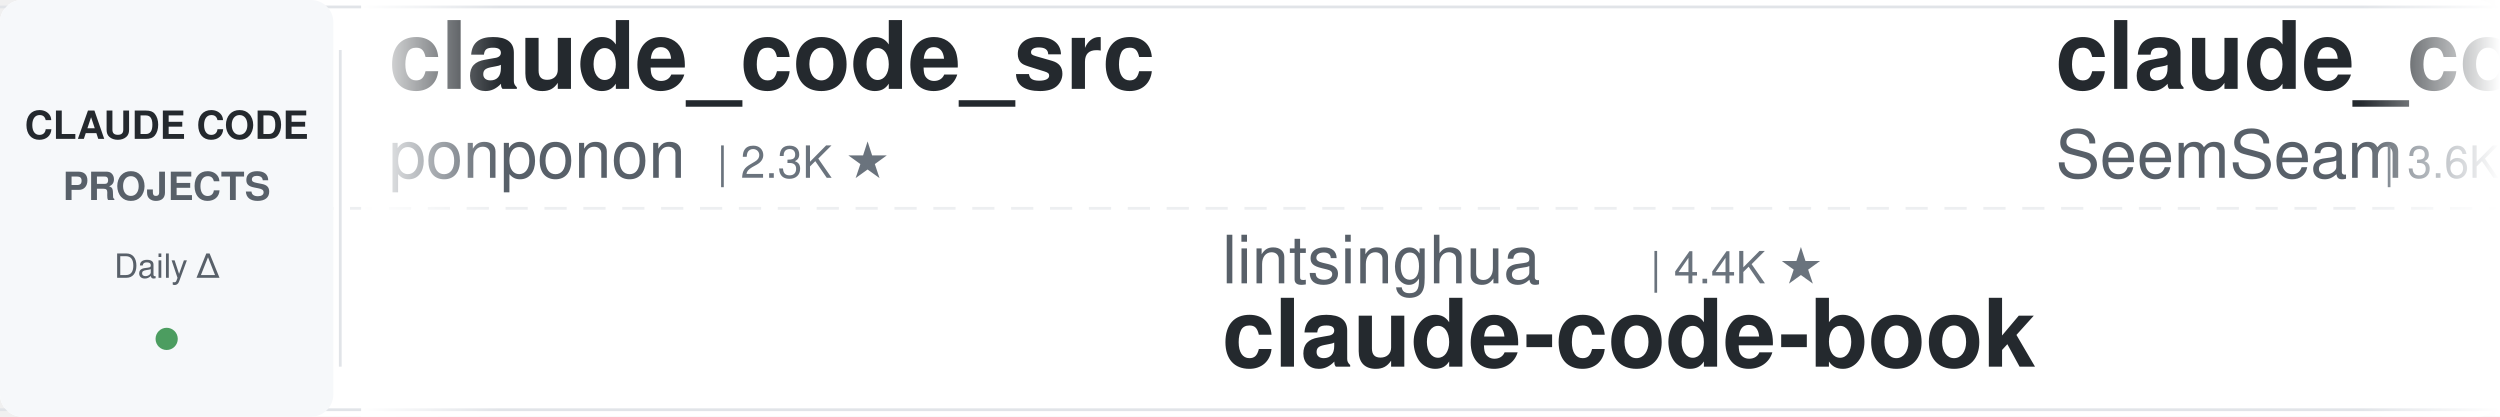
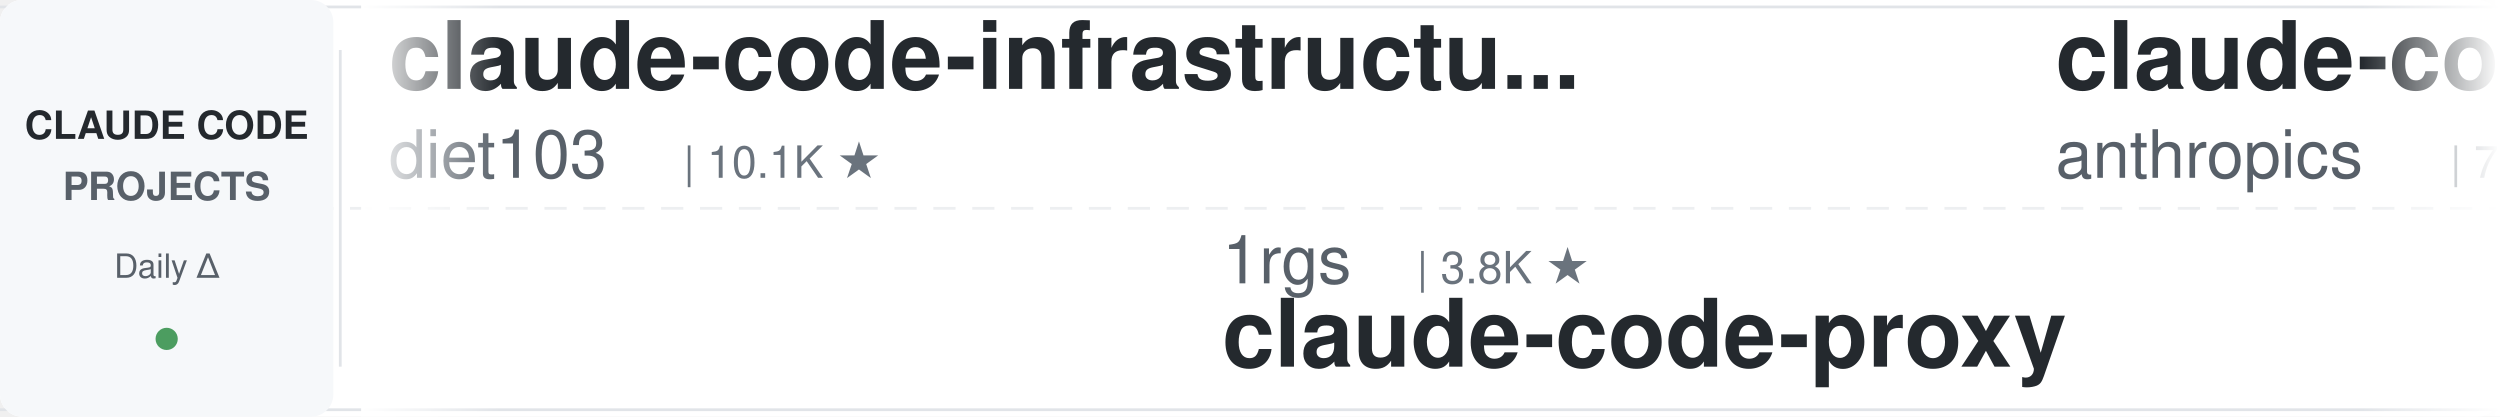
<svg xmlns="http://www.w3.org/2000/svg" width="900" height="150">
  <defs>
    <linearGradient id="leftFade" x1="0%" y1="0%" x2="100%" y2="0%">
      <stop offset="0%" style="stop-color:#ffffff;stop-opacity:1" />
      <stop offset="100%" style="stop-color:#ffffff;stop-opacity:0" />
    </linearGradient>
    <linearGradient id="rightFade" x1="0%" y1="0%" x2="100%" y2="0%">
      <stop offset="0%" style="stop-color:#ffffff;stop-opacity:0" />
      <stop offset="100%" style="stop-color:#ffffff;stop-opacity:1" />
    </linearGradient>
  </defs>
  <rect width="900" height="150" fill="#ffffff" rx="8" />
  <rect x="0" y="2" width="900" height="1" fill="#e1e4e8" />
  <rect x="0" y="147" width="900" height="1" fill="#e1e4e8" />
  <line x1="0" y1="75" x2="900" y2="75" stroke="#e1e4e8" stroke-width="1" stroke-dasharray="8 6" opacity="0.6" />
  <rect x="0" y="0" width="120" height="150" fill="#f6f8fa" rx="8" />
  <text x="60" y="50" font-family="-apple-system, BlinkMacSystemFont, 'Segoe UI', Helvetica, Arial, sans-serif" font-size="14" font-weight="600" fill="#24292e" text-anchor="middle">CLAUDE CODE</text>
  <text x="60" y="72" font-family="-apple-system, BlinkMacSystemFont, 'Segoe UI', Helvetica, Arial, sans-serif" font-size="14" font-weight="600" fill="#586069" text-anchor="middle">PROJECTS</text>
  <text x="60" y="100" font-family="-apple-system, BlinkMacSystemFont, 'Segoe UI', Helvetica, Arial, sans-serif" font-size="12" font-weight="500" fill="#586069" text-anchor="middle">Daily Δ</text>
  <circle cx="60" cy="122" r="4" fill="#22863a" opacity="0.8" />
  <rect x="122" y="18" width="1" height="114" fill="#e1e4e8" />
  <clipPath id="tickerClip">
    <rect x="130" y="0" width="770" height="150" />
  </clipPath>
  <g clip-path="url(#tickerClip)">
    <g id="tickerItems">
      <animateTransform attributeName="transform" attributeType="XML" type="translate" from="0 0" to="-3000 0" dur="54s" repeatCount="indefinite" />
      <g transform="translate(0, 0)">
-         <text x="140" y="32" font-family="-apple-system, BlinkMacSystemFont, 'Segoe UI', Helvetica, Arial, sans-serif" font-size="34" font-weight="600" fill="#24292e">claude_code_src</text>
-         <text x="140" y="64" font-family="-apple-system, BlinkMacSystemFont, 'Segoe UI', Helvetica, Arial, sans-serif" font-size="24" font-weight="400" fill="#586069">ponponon</text>
-         <text x="258" y="64" font-family="-apple-system, BlinkMacSystemFont, 'Segoe UI', Helvetica, Arial, sans-serif" font-size="16" font-weight="500" fill="#6a737d">| 2.3K ★</text>
+         <text x="140" y="32" font-family="-apple-system, BlinkMacSystemFont, 'Segoe UI', Helvetica, Arial, sans-serif" font-size="34" font-weight="600" fill="#24292e">claude-code-infrastructu...</text>
+         <text x="140" y="64" font-family="-apple-system, BlinkMacSystemFont, 'Segoe UI', Helvetica, Arial, sans-serif" font-size="24" font-weight="400" fill="#586069">diet103</text>
+         <text x="246" y="64" font-family="-apple-system, BlinkMacSystemFont, 'Segoe UI', Helvetica, Arial, sans-serif" font-size="16" font-weight="500" fill="#6a737d">| 10.1K ★</text>
      </g>
      <g transform="translate(300, 0)">
-         <text x="140" y="102" font-family="-apple-system, BlinkMacSystemFont, 'Segoe UI', Helvetica, Arial, sans-serif" font-size="24" font-weight="400" fill="#586069">lintsinghua</text>
-         <text x="294" y="102" font-family="-apple-system, BlinkMacSystemFont, 'Segoe UI', Helvetica, Arial, sans-serif" font-size="16" font-weight="500" fill="#6a737d">| 4.4K ★</text>
-         <text x="140" y="132" font-family="-apple-system, BlinkMacSystemFont, 'Segoe UI', Helvetica, Arial, sans-serif" font-size="34" font-weight="600" fill="#24292e">claude-code-book</text>
+         <text x="140" y="102" font-family="-apple-system, BlinkMacSystemFont, 'Segoe UI', Helvetica, Arial, sans-serif" font-size="24" font-weight="400" fill="#586069">1rgs</text>
+         <text x="210" y="102" font-family="-apple-system, BlinkMacSystemFont, 'Segoe UI', Helvetica, Arial, sans-serif" font-size="16" font-weight="500" fill="#6a737d">| 3.8K ★</text>
+         <text x="140" y="132" font-family="-apple-system, BlinkMacSystemFont, 'Segoe UI', Helvetica, Arial, sans-serif" font-size="34" font-weight="600" fill="#24292e">claude-code-proxy</text>
      </g>
      <g transform="translate(600, 0)">
+         <text x="140" y="32" font-family="-apple-system, BlinkMacSystemFont, 'Segoe UI', Helvetica, Arial, sans-serif" font-size="34" font-weight="600" fill="#24292e">claude-code-security-rev...</text>
+         <text x="140" y="64" font-family="-apple-system, BlinkMacSystemFont, 'Segoe UI', Helvetica, Arial, sans-serif" font-size="24" font-weight="400" fill="#586069">anthropics</text>
+         <text x="282" y="64" font-family="-apple-system, BlinkMacSystemFont, 'Segoe UI', Helvetica, Arial, sans-serif" font-size="16" font-weight="500" fill="#6a737d">| 7.0K ★</text>
+       </g>
+       <g transform="translate(900, 0)">
+         <text x="140" y="102" font-family="-apple-system, BlinkMacSystemFont, 'Segoe UI', Helvetica, Arial, sans-serif" font-size="24" font-weight="400" fill="#586069">anthropics</text>
+         <text x="282" y="102" font-family="-apple-system, BlinkMacSystemFont, 'Segoe UI', Helvetica, Arial, sans-serif" font-size="16" font-weight="500" fill="#6a737d">| 1.1K ★</text>
+         <text x="140" y="132" font-family="-apple-system, BlinkMacSystemFont, 'Segoe UI', Helvetica, Arial, sans-serif" font-size="34" font-weight="600" fill="#24292e">claude-code-base-action</text>
+       </g>
+       <g transform="translate(1200, 0)">
+         <text x="140" y="32" font-family="-apple-system, BlinkMacSystemFont, 'Segoe UI', Helvetica, Arial, sans-serif" font-size="34" font-weight="600" fill="#24292e">claude-code-hub</text>
+         <text x="140" y="64" font-family="-apple-system, BlinkMacSystemFont, 'Segoe UI', Helvetica, Arial, sans-serif" font-size="24" font-weight="400" fill="#586069">ding113</text>
+         <text x="246" y="64" font-family="-apple-system, BlinkMacSystemFont, 'Segoe UI', Helvetica, Arial, sans-serif" font-size="16" font-weight="500" fill="#6a737d">| 3.4K ★</text>
+       </g>
+       <g transform="translate(1500, 0)">
+         <text x="140" y="102" font-family="-apple-system, BlinkMacSystemFont, 'Segoe UI', Helvetica, Arial, sans-serif" font-size="24" font-weight="400" fill="#586069">https-deeplearning-ai</text>
+         <text x="414" y="102" font-family="-apple-system, BlinkMacSystemFont, 'Segoe UI', Helvetica, Arial, sans-serif" font-size="16" font-weight="500" fill="#6a737d">| 566 ★</text>
+         <text x="140" y="132" font-family="-apple-system, BlinkMacSystemFont, 'Segoe UI', Helvetica, Arial, sans-serif" font-size="34" font-weight="600" fill="#24292e">sc-claude-code-files</text>
+       </g>
+       <g transform="translate(1800, 0)">
        <text x="140" y="32" font-family="-apple-system, BlinkMacSystemFont, 'Segoe UI', Helvetica, Arial, sans-serif" font-size="34" font-weight="600" fill="#24292e">claude_codex_bridge</text>
        <text x="140" y="64" font-family="-apple-system, BlinkMacSystemFont, 'Segoe UI', Helvetica, Arial, sans-serif" font-size="24" font-weight="400" fill="#586069">SeemSeam</text>
        <text x="258" y="64" font-family="-apple-system, BlinkMacSystemFont, 'Segoe UI', Helvetica, Arial, sans-serif" font-size="16" font-weight="500" fill="#6a737d">| 3.6K ★</text>
      </g>
-       <g transform="translate(900, 0)">
-         <text x="140" y="102" font-family="-apple-system, BlinkMacSystemFont, 'Segoe UI', Helvetica, Arial, sans-serif" font-size="24" font-weight="400" fill="#586069">affaan-m</text>
-         <text x="258" y="102" font-family="-apple-system, BlinkMacSystemFont, 'Segoe UI', Helvetica, Arial, sans-serif" font-size="16" font-weight="500" fill="#6a737d">| 307.7K ★</text>
-         <text x="140" y="132" font-family="-apple-system, BlinkMacSystemFont, 'Segoe UI', Helvetica, Arial, sans-serif" font-size="34" font-weight="600" fill="#24292e">ECC</text>
+       <g transform="translate(2100, 0)">
+         <text x="140" y="102" font-family="-apple-system, BlinkMacSystemFont, 'Segoe UI', Helvetica, Arial, sans-serif" font-size="24" font-weight="400" fill="#586069">andrew-kramer-inno</text>
+         <text x="378" y="102" font-family="-apple-system, BlinkMacSystemFont, 'Segoe UI', Helvetica, Arial, sans-serif" font-size="16" font-weight="500" fill="#6a737d">| 597 ★</text>
+         <text x="140" y="132" font-family="-apple-system, BlinkMacSystemFont, 'Segoe UI', Helvetica, Arial, sans-serif" font-size="34" font-weight="600" fill="#24292e">claude-code-source-build</text>
      </g>
-       <g transform="translate(1200, 0)">
-         <text x="140" y="32" font-family="-apple-system, BlinkMacSystemFont, 'Segoe UI', Helvetica, Arial, sans-serif" font-size="34" font-weight="600" fill="#24292e">Claude-Code-Source-Study</text>
-         <text x="140" y="64" font-family="-apple-system, BlinkMacSystemFont, 'Segoe UI', Helvetica, Arial, sans-serif" font-size="24" font-weight="400" fill="#586069">luyao618</text>
-         <text x="258" y="64" font-family="-apple-system, BlinkMacSystemFont, 'Segoe UI', Helvetica, Arial, sans-serif" font-size="16" font-weight="500" fill="#6a737d">| 1.7K ★</text>
+       <g transform="translate(2400, 0)">
+         <text x="140" y="32" font-family="-apple-system, BlinkMacSystemFont, 'Segoe UI', Helvetica, Arial, sans-serif" font-size="34" font-weight="600" fill="#24292e">claude-code-rust</text>
+         <text x="140" y="64" font-family="-apple-system, BlinkMacSystemFont, 'Segoe UI', Helvetica, Arial, sans-serif" font-size="24" font-weight="400" fill="#586069">lorryjovens-hub</text>
+         <text x="342" y="64" font-family="-apple-system, BlinkMacSystemFont, 'Segoe UI', Helvetica, Arial, sans-serif" font-size="16" font-weight="500" fill="#6a737d">| 1.7K ★</text>
      </g>
-       <g transform="translate(1500, 0)">
+       <g transform="translate(2700, 0)">
+         <text x="140" y="102" font-family="-apple-system, BlinkMacSystemFont, 'Segoe UI', Helvetica, Arial, sans-serif" font-size="24" font-weight="400" fill="#586069">davila7</text>
+         <text x="246" y="102" font-family="-apple-system, BlinkMacSystemFont, 'Segoe UI', Helvetica, Arial, sans-serif" font-size="16" font-weight="500" fill="#6a737d">| 34.0K ★</text>
+         <text x="140" y="132" font-family="-apple-system, BlinkMacSystemFont, 'Segoe UI', Helvetica, Arial, sans-serif" font-size="34" font-weight="600" fill="#24292e">claude-code-templates</text>
+       </g>
+       <g transform="translate(3000, 0)">
+         <text x="140" y="32" font-family="-apple-system, BlinkMacSystemFont, 'Segoe UI', Helvetica, Arial, sans-serif" font-size="34" font-weight="600" fill="#24292e">claude-code-infrastructu...</text>
+         <text x="140" y="64" font-family="-apple-system, BlinkMacSystemFont, 'Segoe UI', Helvetica, Arial, sans-serif" font-size="24" font-weight="400" fill="#586069">diet103</text>
+         <text x="246" y="64" font-family="-apple-system, BlinkMacSystemFont, 'Segoe UI', Helvetica, Arial, sans-serif" font-size="16" font-weight="500" fill="#6a737d">| 10.1K ★</text>
+       </g>
+       <g transform="translate(3300, 0)">
        <text x="140" y="102" font-family="-apple-system, BlinkMacSystemFont, 'Segoe UI', Helvetica, Arial, sans-serif" font-size="24" font-weight="400" fill="#586069">1rgs</text>
        <text x="210" y="102" font-family="-apple-system, BlinkMacSystemFont, 'Segoe UI', Helvetica, Arial, sans-serif" font-size="16" font-weight="500" fill="#6a737d">| 3.8K ★</text>
        <text x="140" y="132" font-family="-apple-system, BlinkMacSystemFont, 'Segoe UI', Helvetica, Arial, sans-serif" font-size="34" font-weight="600" fill="#24292e">claude-code-proxy</text>
      </g>
-       <g transform="translate(1800, 0)">
-         <text x="140" y="32" font-family="-apple-system, BlinkMacSystemFont, 'Segoe UI', Helvetica, Arial, sans-serif" font-size="34" font-weight="600" fill="#24292e">system_prompts_leaks</text>
-         <text x="140" y="64" font-family="-apple-system, BlinkMacSystemFont, 'Segoe UI', Helvetica, Arial, sans-serif" font-size="24" font-weight="400" fill="#586069">asgeirtj</text>
-         <text x="258" y="64" font-family="-apple-system, BlinkMacSystemFont, 'Segoe UI', Helvetica, Arial, sans-serif" font-size="16" font-weight="500" fill="#6a737d">| 72.2K ★</text>
-       </g>
-       <g transform="translate(2100, 0)">
-         <text x="140" y="102" font-family="-apple-system, BlinkMacSystemFont, 'Segoe UI', Helvetica, Arial, sans-serif" font-size="24" font-weight="400" fill="#586069">AICoderTudou</text>
-         <text x="306" y="102" font-family="-apple-system, BlinkMacSystemFont, 'Segoe UI', Helvetica, Arial, sans-serif" font-size="16" font-weight="500" fill="#6a737d">| 494 ★</text>
-         <text x="140" y="132" font-family="-apple-system, BlinkMacSystemFont, 'Segoe UI', Helvetica, Arial, sans-serif" font-size="34" font-weight="600" fill="#24292e">claude-code-tudou</text>
-       </g>
-       <g transform="translate(2400, 0)">
-         <text x="140" y="32" font-family="-apple-system, BlinkMacSystemFont, 'Segoe UI', Helvetica, Arial, sans-serif" font-size="34" font-weight="600" fill="#24292e">everything-claude-code</text>
-         <text x="140" y="64" font-family="-apple-system, BlinkMacSystemFont, 'Segoe UI', Helvetica, Arial, sans-serif" font-size="24" font-weight="400" fill="#586069">WorldFlowAI</text>
-         <text x="294" y="64" font-family="-apple-system, BlinkMacSystemFont, 'Segoe UI', Helvetica, Arial, sans-serif" font-size="16" font-weight="500" fill="#6a737d">| 6.7K ★</text>
-       </g>
-       <g transform="translate(2700, 0)">
-         <text x="140" y="102" font-family="-apple-system, BlinkMacSystemFont, 'Segoe UI', Helvetica, Arial, sans-serif" font-size="24" font-weight="400" fill="#586069">pedrohcgs</text>
-         <text x="270" y="102" font-family="-apple-system, BlinkMacSystemFont, 'Segoe UI', Helvetica, Arial, sans-serif" font-size="16" font-weight="500" fill="#6a737d">| 1.7K ★</text>
-         <text x="140" y="132" font-family="-apple-system, BlinkMacSystemFont, 'Segoe UI', Helvetica, Arial, sans-serif" font-size="34" font-weight="600" fill="#24292e">claude-code-my-workflow</text>
-       </g>
-       <g transform="translate(3000, 0)">
-         <text x="140" y="32" font-family="-apple-system, BlinkMacSystemFont, 'Segoe UI', Helvetica, Arial, sans-serif" font-size="34" font-weight="600" fill="#24292e">claude_code_src</text>
-         <text x="140" y="64" font-family="-apple-system, BlinkMacSystemFont, 'Segoe UI', Helvetica, Arial, sans-serif" font-size="24" font-weight="400" fill="#586069">ponponon</text>
-         <text x="258" y="64" font-family="-apple-system, BlinkMacSystemFont, 'Segoe UI', Helvetica, Arial, sans-serif" font-size="16" font-weight="500" fill="#6a737d">| 2.3K ★</text>
-       </g>
-       <g transform="translate(3300, 0)">
-         <text x="140" y="102" font-family="-apple-system, BlinkMacSystemFont, 'Segoe UI', Helvetica, Arial, sans-serif" font-size="24" font-weight="400" fill="#586069">lintsinghua</text>
-         <text x="294" y="102" font-family="-apple-system, BlinkMacSystemFont, 'Segoe UI', Helvetica, Arial, sans-serif" font-size="16" font-weight="500" fill="#6a737d">| 4.4K ★</text>
-         <text x="140" y="132" font-family="-apple-system, BlinkMacSystemFont, 'Segoe UI', Helvetica, Arial, sans-serif" font-size="34" font-weight="600" fill="#24292e">claude-code-book</text>
-       </g>
      <g transform="translate(3600, 0)">
-         <text x="140" y="32" font-family="-apple-system, BlinkMacSystemFont, 'Segoe UI', Helvetica, Arial, sans-serif" font-size="34" font-weight="600" fill="#24292e">claude_codex_bridge</text>
-         <text x="140" y="64" font-family="-apple-system, BlinkMacSystemFont, 'Segoe UI', Helvetica, Arial, sans-serif" font-size="24" font-weight="400" fill="#586069">SeemSeam</text>
-         <text x="258" y="64" font-family="-apple-system, BlinkMacSystemFont, 'Segoe UI', Helvetica, Arial, sans-serif" font-size="16" font-weight="500" fill="#6a737d">| 3.6K ★</text>
+         <text x="140" y="32" font-family="-apple-system, BlinkMacSystemFont, 'Segoe UI', Helvetica, Arial, sans-serif" font-size="34" font-weight="600" fill="#24292e">claude-code-security-rev...</text>
+         <text x="140" y="64" font-family="-apple-system, BlinkMacSystemFont, 'Segoe UI', Helvetica, Arial, sans-serif" font-size="24" font-weight="400" fill="#586069">anthropics</text>
+         <text x="282" y="64" font-family="-apple-system, BlinkMacSystemFont, 'Segoe UI', Helvetica, Arial, sans-serif" font-size="16" font-weight="500" fill="#6a737d">| 7.0K ★</text>
      </g>
      <g transform="translate(3900, 0)">
-         <text x="140" y="102" font-family="-apple-system, BlinkMacSystemFont, 'Segoe UI', Helvetica, Arial, sans-serif" font-size="24" font-weight="400" fill="#586069">affaan-m</text>
-         <text x="258" y="102" font-family="-apple-system, BlinkMacSystemFont, 'Segoe UI', Helvetica, Arial, sans-serif" font-size="16" font-weight="500" fill="#6a737d">| 307.7K ★</text>
-         <text x="140" y="132" font-family="-apple-system, BlinkMacSystemFont, 'Segoe UI', Helvetica, Arial, sans-serif" font-size="34" font-weight="600" fill="#24292e">ECC</text>
+         <text x="140" y="102" font-family="-apple-system, BlinkMacSystemFont, 'Segoe UI', Helvetica, Arial, sans-serif" font-size="24" font-weight="400" fill="#586069">anthropics</text>
+         <text x="282" y="102" font-family="-apple-system, BlinkMacSystemFont, 'Segoe UI', Helvetica, Arial, sans-serif" font-size="16" font-weight="500" fill="#6a737d">| 1.1K ★</text>
+         <text x="140" y="132" font-family="-apple-system, BlinkMacSystemFont, 'Segoe UI', Helvetica, Arial, sans-serif" font-size="34" font-weight="600" fill="#24292e">claude-code-base-action</text>
      </g>
    </g>
  </g>
  <rect x="130" y="0" width="50" height="150" fill="url(#leftFade)" />
  <rect x="850" y="0" width="50" height="150" fill="url(#rightFade)" />
</svg>
